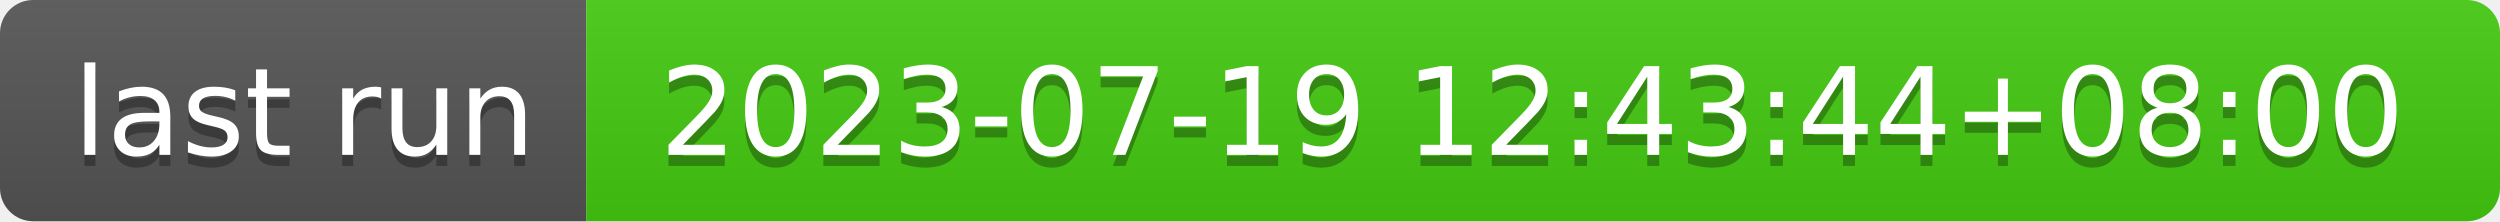
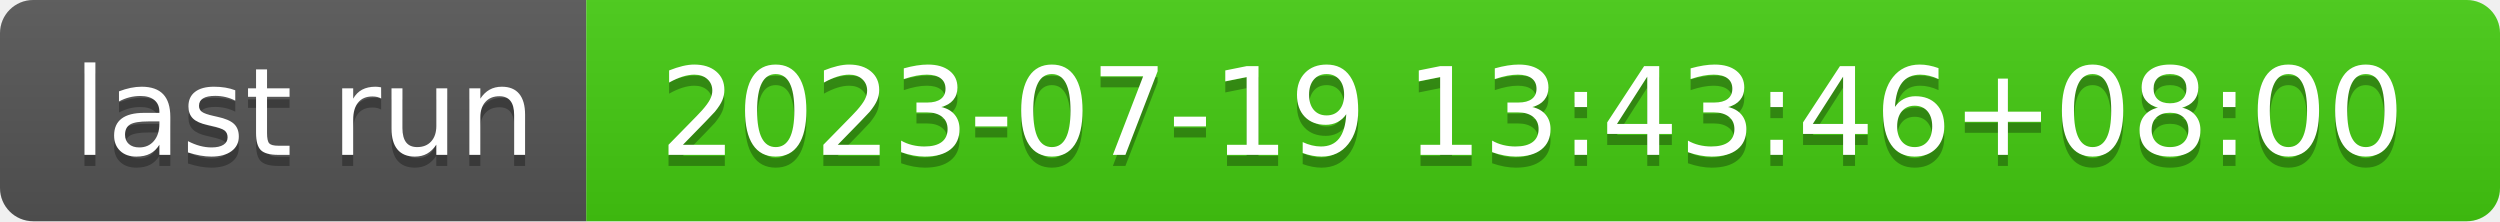
- <svg xmlns="http://www.w3.org/2000/svg" width="226" height="20" role="img" aria-label="last run: 2023-07-19 12:43:44+08:00">
+ <svg xmlns="http://www.w3.org/2000/svg" width="226" height="20" role="img" aria-label="last run: 2023-07-19 13:43:46+08:00">
  <linearGradient id="s" x2="0" y2="100%">
    <stop offset="0" stop-color="#bbb" stop-opacity=".1" />
    <stop offset="1" stop-opacity=".1" />
  </linearGradient>
  <clipPath id="r">
    <rect width="226" height="20" rx="3" fill="#fff" />
  </clipPath>
  <g clip-path="url(#r)">
    <rect width="53" height="20" fill="#555" />
    <rect x="53" width="173" height="20" fill="#4c1" />
    <rect width="226" height="20" fill="url(#s)" />
  </g>
  <g fill="#fff" text-anchor="middle" font-family="Verdana,Geneva,DejaVu Sans,sans-serif" text-rendering="geometricPrecision" font-size="110">
    <text aria-hidden="true" x="275" y="150" fill="#010101" fill-opacity=".3" transform="scale(.1)" textLength="430">last run</text>
    <text x="275" y="140" transform="scale(.1)" fill="#fff" textLength="430">last run</text>
-     <text aria-hidden="true" x="1385" y="150" fill="#010101" fill-opacity=".3" transform="scale(.1)" textLength="1630">2023-07-19 12:43:44+08:00</text>
-     <text x="1385" y="140" transform="scale(.1)" fill="#fff" textLength="1630">2023-07-19 12:43:44+08:00</text>
+     <text aria-hidden="true" x="1385" y="150" fill="#010101" fill-opacity=".3" transform="scale(.1)" textLength="1630">2023-07-19 13:43:46+08:00</text>
+     <text x="1385" y="140" transform="scale(.1)" fill="#fff" textLength="1630">2023-07-19 13:43:46+08:00</text>
  </g>
</svg>
